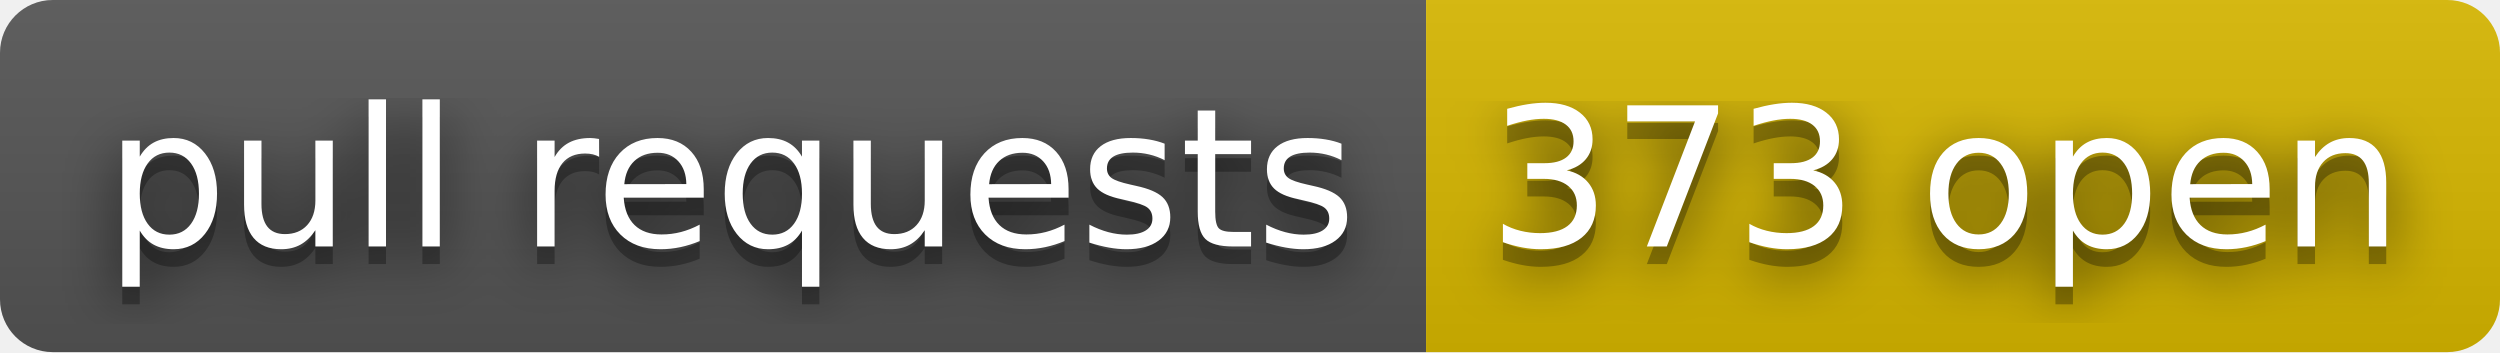
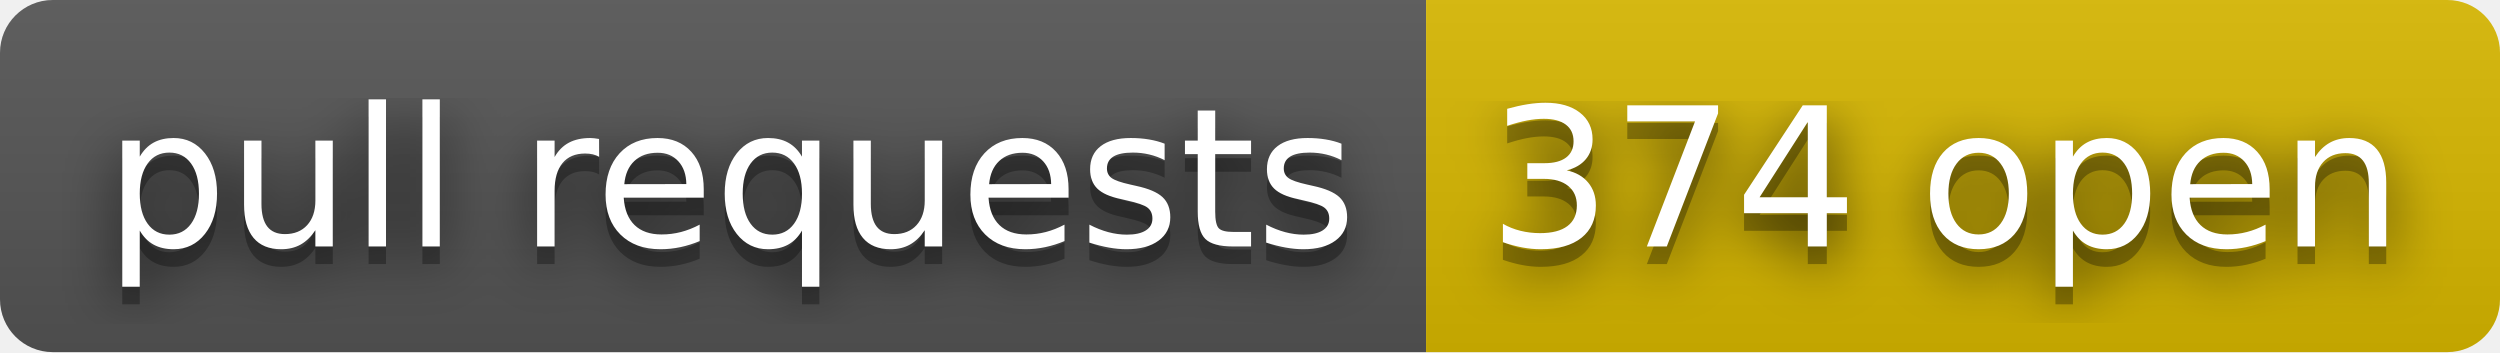
- <svg xmlns="http://www.w3.org/2000/svg" width="142" height="20" role="img" aria-label="pull requests: 373 open">
+ <svg xmlns="http://www.w3.org/2000/svg" width="142" height="20" role="img" aria-label="pull requests: 374 open">
  <filter id="blur">
    <feGaussianBlur stdDeviation="16" />
  </filter>
  <linearGradient id="s" x2="0" y2="100%">
    <stop offset="0" stop-color="#bbb" stop-opacity=".1" />
    <stop offset="1" stop-opacity=".1" />
  </linearGradient>
  <clipPath id="r">
    <rect width="142" height="20" rx="3" />
  </clipPath>
  <g clip-path="url(#r)">
    <rect width="81" height="20" fill="#555" />
    <rect x="81" width="61" height="20" fill="#d8b800" />
    <rect width="142" height="20" fill="url(#s)" />
  </g>
  <g fill="#fff" text-anchor="middle" font-family="Verdana,Geneva,DejaVu Sans,sans-serif" text-rendering="geometricPrecision" font-size="110">
    <g transform="scale(.1)">
      <g aria-hidden="true" fill="#010101">
        <text x="415" y="150" fill-opacity=".8" filter="url(#blur)" textLength="710">pull requests</text>
        <text x="415" y="150" fill-opacity=".3" textLength="710">pull requests</text>
      </g>
      <text x="415" y="140" textLength="710">pull requests</text>
    </g>
    <g transform="scale(.1)">
      <g aria-hidden="true" fill="#010101">
-         <text x="1105" y="150" fill-opacity=".8" filter="url(#blur)" textLength="510">373 open</text>
-         <text x="1105" y="150" fill-opacity=".3" textLength="510">373 open</text>
+         <text x="1105" y="150" fill-opacity=".8" filter="url(#blur)" textLength="510">374 open</text>
+         <text x="1105" y="150" fill-opacity=".3" textLength="510">374 open</text>
      </g>
-       <text x="1105" y="140" textLength="510">373 open</text>
+       <text x="1105" y="140" textLength="510">374 open</text>
    </g>
  </g>
</svg>
